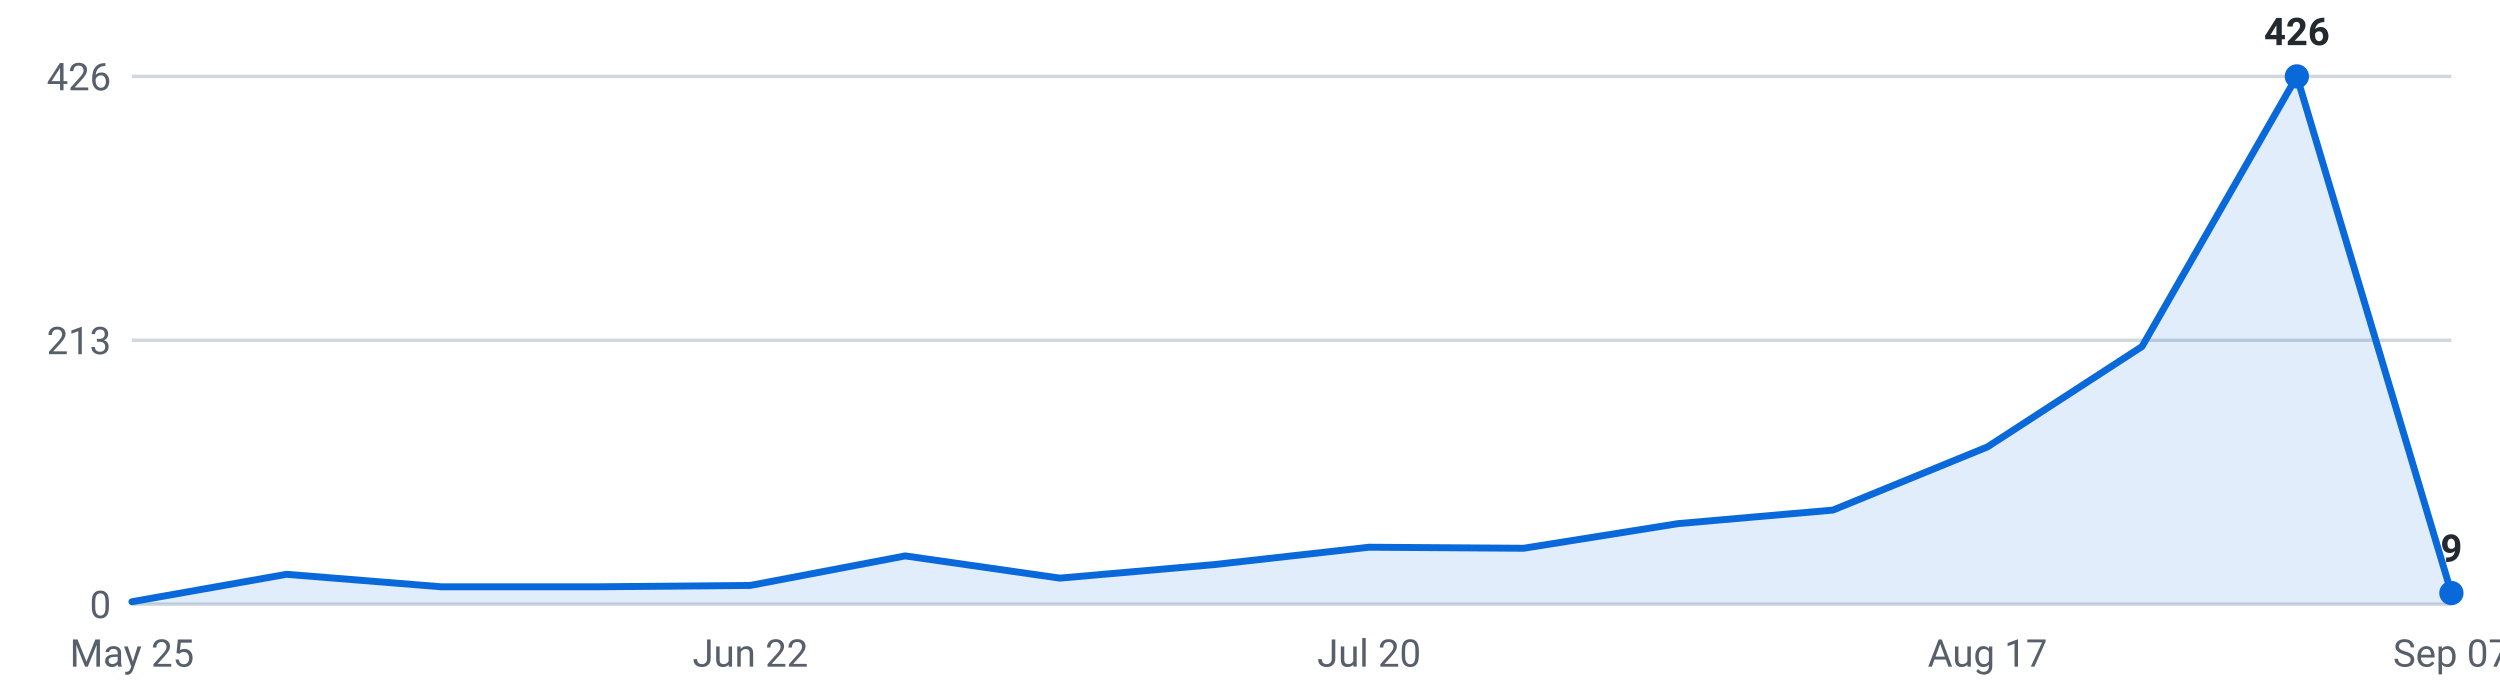
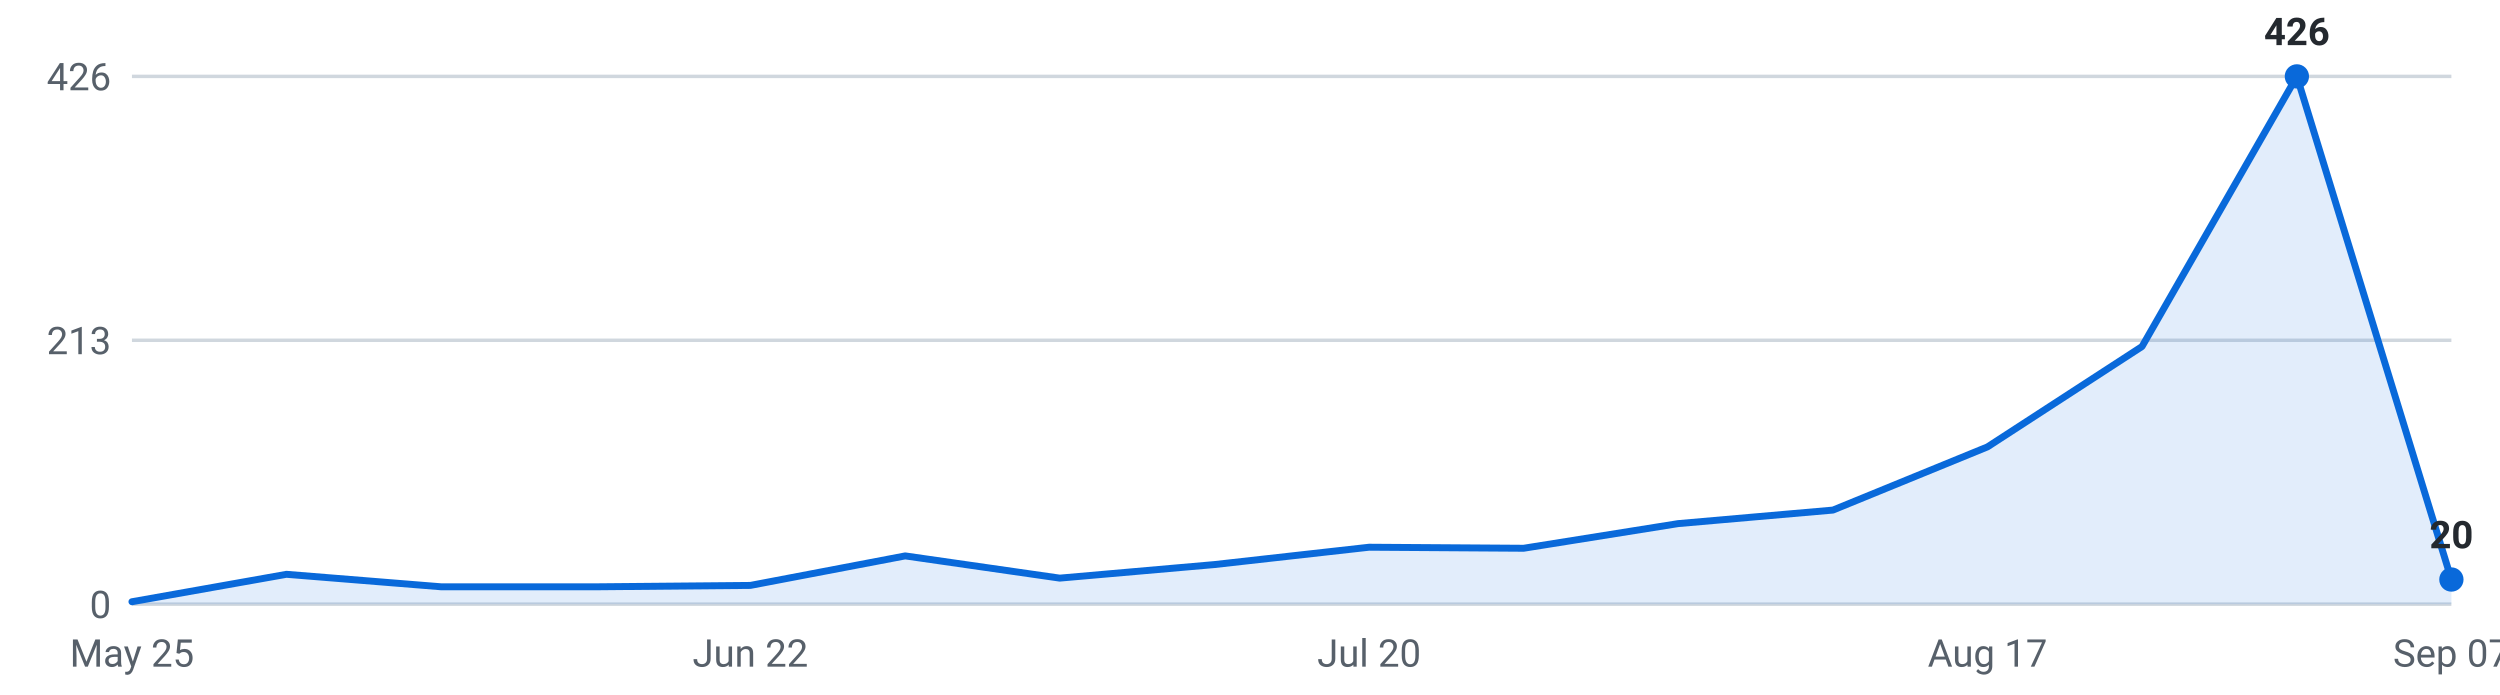
<svg xmlns="http://www.w3.org/2000/svg" viewBox="0 0 720 200" width="720" height="200" role="img" aria-label="Internships posted per week, last 16 weeks">
  <g font-family="-apple-system,Segoe UI,Roboto,sans-serif" font-size="11">
    <line x1="38" y1="174.0" x2="706" y2="174.0" stroke="#d0d7de" stroke-width="1" />
    <text x="32" y="178.0" text-anchor="end" fill="#57606a">0</text>
    <line x1="38" y1="98.0" x2="706" y2="98.0" stroke="#d0d7de" stroke-width="1" />
    <text x="32" y="102.0" text-anchor="end" fill="#57606a">213</text>
    <line x1="38" y1="22.0" x2="706" y2="22.0" stroke="#d0d7de" stroke-width="1" />
    <text x="32" y="26.0" text-anchor="end" fill="#57606a">426</text>
-     <path d="M38.0,174 L38.0,173.3 L82.5,165.4 L127.1,169.0 L171.6,169.0 L216.1,168.6 L260.7,160.1 L305.2,166.5 L349.7,162.6 L394.3,157.6 L438.8,157.9 L483.3,150.8 L527.9,146.9 L572.4,128.7 L616.9,99.8 L661.5,22.0 L706.0,170.8 L706.0,174 Z" fill="#0969da" fill-opacity="0.12" />
-     <polyline points="38.0,173.3 82.5,165.4 127.1,169.0 171.6,169.0 216.1,168.6 260.7,160.1 305.2,166.5 349.7,162.6 394.3,157.6 438.8,157.9 483.3,150.8 527.9,146.9 572.4,128.7 616.9,99.8 661.5,22.0 706.0,170.8" fill="none" stroke="#0969da" stroke-width="2" stroke-linejoin="round" stroke-linecap="round" />
+     <path d="M38.0,174 L38.0,173.3 L82.5,165.4 L127.1,169.0 L171.6,169.0 L216.1,168.6 L260.7,160.1 L305.2,166.5 L349.7,162.6 L394.3,157.6 L438.8,157.9 L483.3,150.8 L527.9,146.9 L572.4,128.7 L616.9,99.8 L661.5,22.0 L706.0,166.9 L706.0,174 Z" fill="#0969da" fill-opacity="0.12" />
+     <polyline points="38.0,173.3 82.5,165.4 127.1,169.0 171.6,169.0 216.1,168.6 260.7,160.1 305.2,166.5 349.7,162.6 394.3,157.6 438.8,157.9 483.3,150.8 527.9,146.9 572.4,128.7 616.9,99.8 661.5,22.0 706.0,166.9" fill="none" stroke="#0969da" stroke-width="2" stroke-linejoin="round" stroke-linecap="round" />
    <circle cx="661.5" cy="22.0" r="3.5" fill="#0969da" />
    <text x="661.5" y="13.0" text-anchor="middle" fill="#24292f" font-weight="600">426</text>
-     <circle cx="706.0" cy="170.8" r="3.5" fill="#0969da" />
-     <text x="706.0" y="161.8" text-anchor="middle" fill="#24292f" font-weight="600">9</text>
+     <circle cx="706.0" cy="166.9" r="3.5" fill="#0969da" />
+     <text x="706.0" y="157.9" text-anchor="middle" fill="#24292f" font-weight="600">20</text>
    <text x="38.0" y="192" text-anchor="middle" fill="#57606a">May 25</text>
    <text x="216.1" y="192" text-anchor="middle" fill="#57606a">Jun 22</text>
    <text x="394.3" y="192" text-anchor="middle" fill="#57606a">Jul 20</text>
    <text x="572.4" y="192" text-anchor="middle" fill="#57606a">Aug 17</text>
    <text x="706.0" y="192" text-anchor="middle" fill="#57606a">Sep 07</text>
  </g>
</svg>
